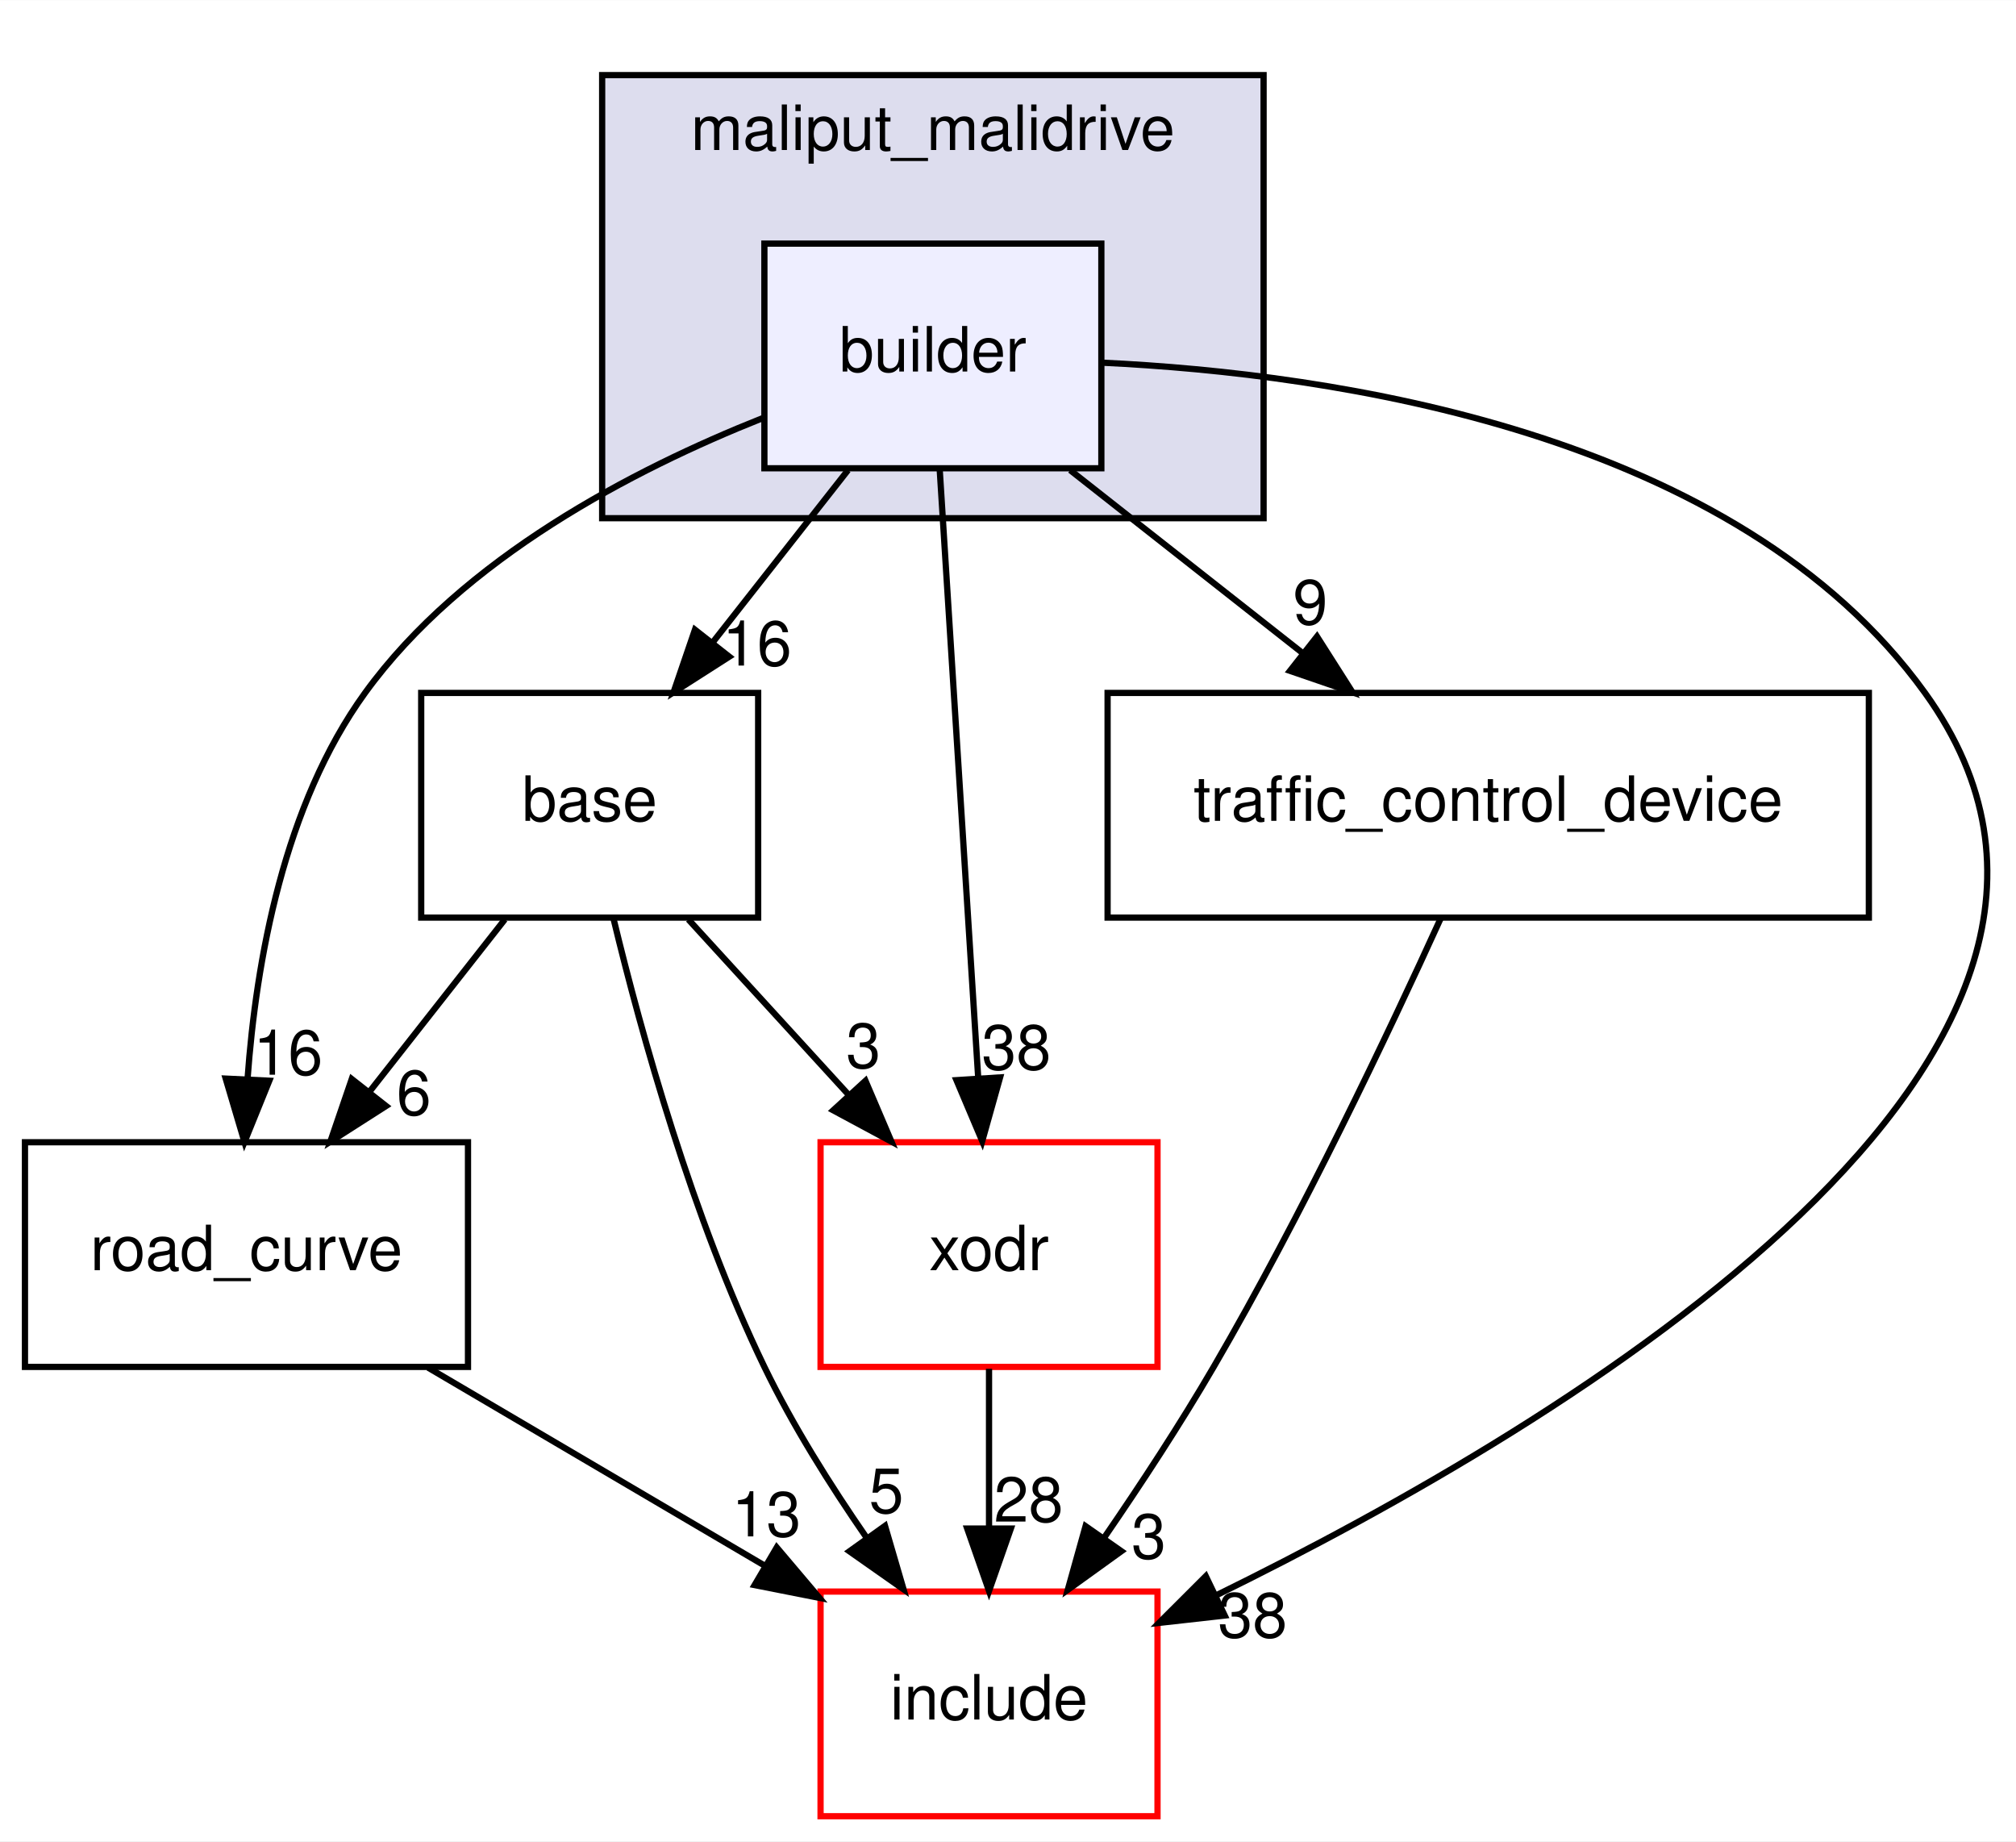
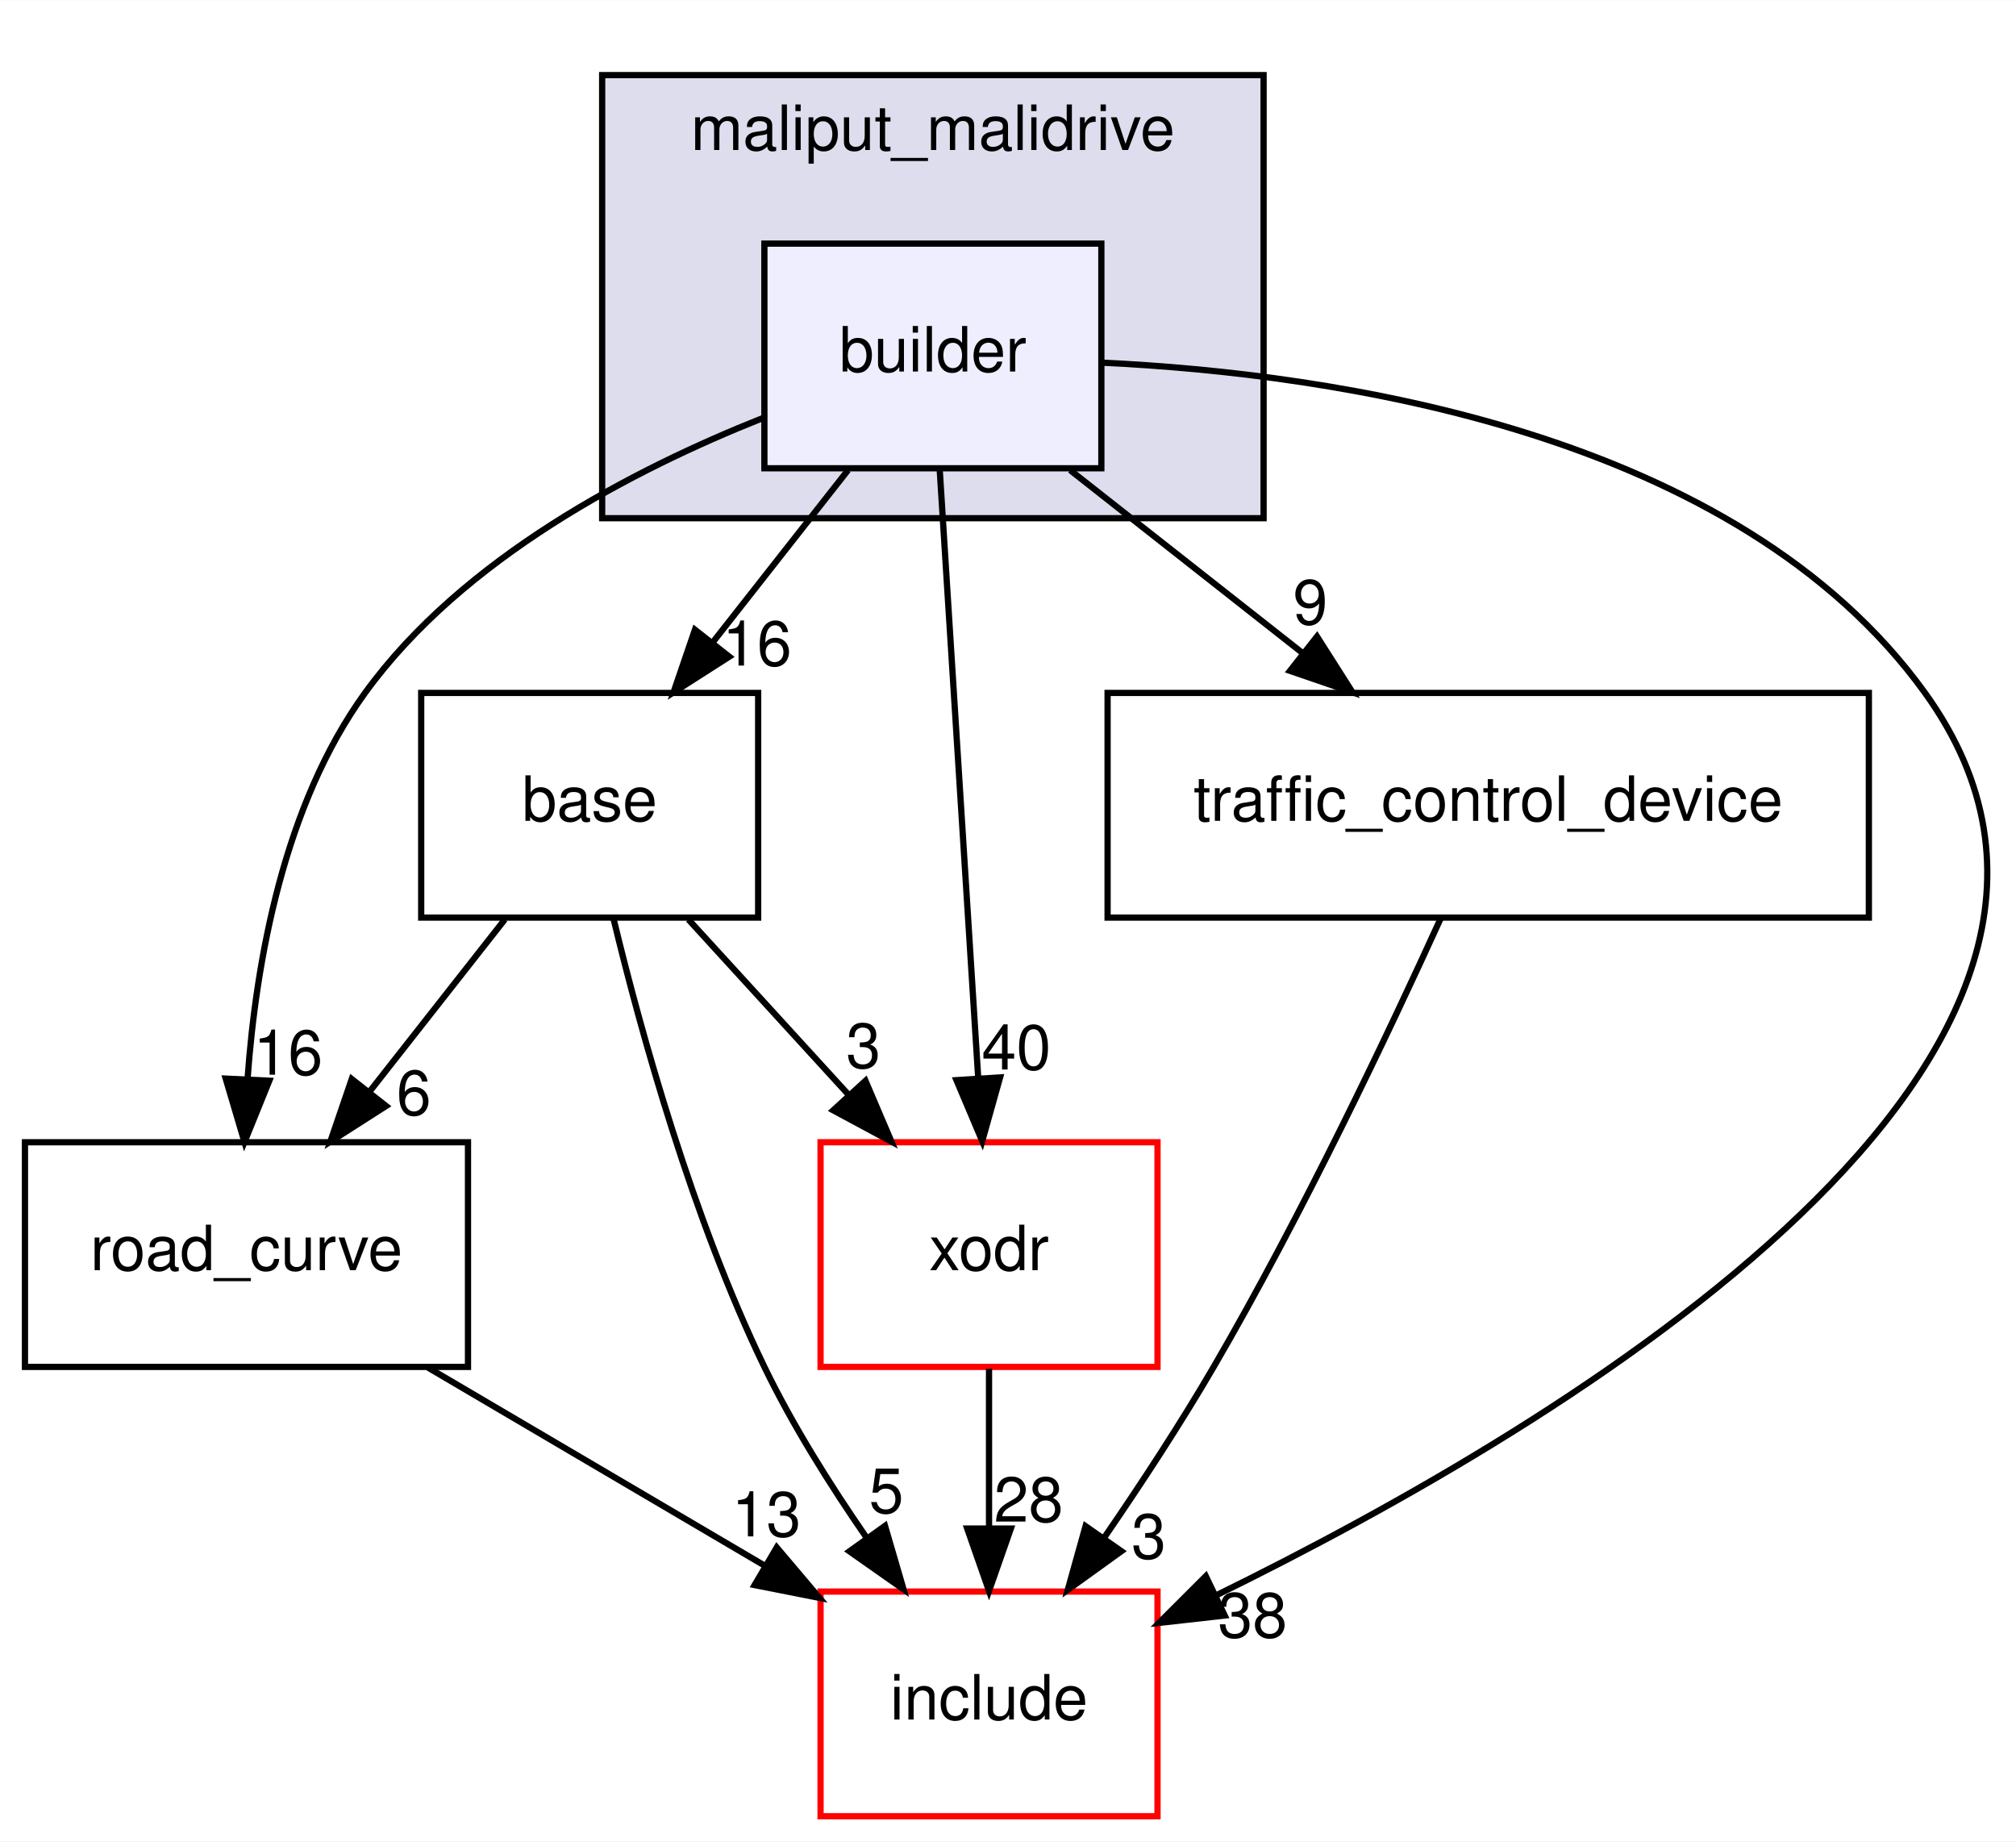
<svg xmlns="http://www.w3.org/2000/svg" xmlns:xlink="http://www.w3.org/1999/xlink" width="323pt" height="295pt" viewBox="0.00 0.00 323.08 295.00">
  <g id="graph0" class="graph" transform="scale(1 1) rotate(0) translate(4 291)">
    <polygon fill="white" stroke="transparent" points="-4,4 -4,-291 319.08,-291 319.08,4 -4,4" />
    <g id="clust1" class="cluster">
      <g id="a_clust1">
        <a xlink:href="dir_6999865786191093171eaf56dfb05f4a.html" target="_top" xlink:title="maliput_malidrive">
          <polygon fill="#ddddee" stroke="black" points="92.5,-208 92.5,-279 198.5,-279 198.5,-208 92.5,-208" />
          <text text-anchor="middle" x="145.5" y="-267" font-family="Helvetica,sans-Serif" font-size="10.00">maliput_malidrive</text>
        </a>
      </g>
    </g>
    <g id="node1" class="node">
      <g id="a_node1">
        <a xlink:href="dir_4760e0277592796f2906f7edd6f834c1.html" target="_top" xlink:title="builder">
          <polygon fill="#eeeeff" stroke="black" points="172.5,-252 118.5,-252 118.5,-216 172.5,-216 172.5,-252" />
          <text text-anchor="middle" x="145.5" y="-231.5" font-family="Helvetica,sans-Serif" font-size="10.00">builder</text>
        </a>
      </g>
    </g>
    <g id="node2" class="node">
      <g id="a_node2">
        <a xlink:href="dir_f25c280267bbf00751ea0ccdfab0b809.html" target="_top" xlink:title="base">
          <polygon fill="none" stroke="black" points="117.5,-180 63.5,-180 63.5,-144 117.5,-144 117.5,-180" />
          <text text-anchor="middle" x="90.5" y="-159.5" font-family="Helvetica,sans-Serif" font-size="10.00">base</text>
        </a>
      </g>
    </g>
    <g id="edge6" class="edge">
      <path fill="none" stroke="black" d="M131.9,-215.7C125.38,-207.39 117.43,-197.28 110.25,-188.14" />
      <polygon fill="black" stroke="black" points="112.87,-185.81 103.94,-180.1 107.37,-190.13 112.87,-185.81" />
      <g id="a_edge6-headlabel">
        <a xlink:href="dir_000006_000013.html" target="_top" xlink:title="16">
          <text text-anchor="middle" x="117.32" y="-184.38" font-family="Helvetica,sans-Serif" font-size="10.00">16</text>
        </a>
      </g>
    </g>
    <g id="node3" class="node">
      <g id="a_node3">
        <a xlink:href="dir_75b848219d2d898998d8867f19e6d54f.html" target="_top" xlink:title="road_curve">
          <polygon fill="none" stroke="black" points="71,-108 0,-108 0,-72 71,-72 71,-108" />
          <text text-anchor="middle" x="35.5" y="-87.5" font-family="Helvetica,sans-Serif" font-size="10.00">road_curve</text>
        </a>
      </g>
    </g>
    <g id="edge7" class="edge">
      <path fill="none" stroke="black" d="M118.21,-224.03C97.55,-215.82 70.16,-201.62 54.5,-180 41.5,-162.05 37.04,-137.06 35.67,-118.12" />
      <polygon fill="black" stroke="black" points="39.16,-117.86 35.18,-108.04 32.17,-118.2 39.16,-117.86" />
      <g id="a_edge7-headlabel">
        <a xlink:href="dir_000006_000002.html" target="_top" xlink:title="16">
          <text text-anchor="middle" x="42.17" y="-118.82" font-family="Helvetica,sans-Serif" font-size="10.00">16</text>
        </a>
      </g>
    </g>
    <g id="node4" class="node">
      <g id="a_node4">
        <a xlink:href="dir_62ab60c4f1280bd5f840cf919ea57db3.html" target="_top" xlink:title="traffic_control_device">
          <polygon fill="none" stroke="black" points="295.5,-180 173.5,-180 173.5,-144 295.5,-144 295.5,-180" />
          <text text-anchor="middle" x="234.5" y="-159.5" font-family="Helvetica,sans-Serif" font-size="10.00">traffic_control_device</text>
        </a>
      </g>
    </g>
    <g id="edge8" class="edge">
      <path fill="none" stroke="black" d="M167.5,-215.7C178.71,-206.88 192.5,-196.03 204.65,-186.47" />
      <polygon fill="black" stroke="black" points="207.06,-189.04 212.75,-180.1 202.73,-183.54 207.06,-189.04" />
      <g id="a_edge8-headlabel">
        <a xlink:href="dir_000006_000010.html" target="_top" xlink:title="9">
          <text text-anchor="middle" x="205.99" y="-190.99" font-family="Helvetica,sans-Serif" font-size="10.00">9</text>
        </a>
      </g>
    </g>
    <g id="node5" class="node">
      <g id="a_node5">
        <a xlink:href="dir_d44c64559bbebec7f509842c48db8b23.html" target="_top" xlink:title="include">
          <polygon fill="white" stroke="red" points="181.5,-36 127.5,-36 127.5,0 181.5,0 181.5,-36" />
          <text text-anchor="middle" x="154.5" y="-15.5" font-family="Helvetica,sans-Serif" font-size="10.00">include</text>
        </a>
      </g>
    </g>
    <g id="edge9" class="edge">
      <path fill="none" stroke="black" d="M172.66,-232.92C209.54,-231.18 274.3,-221.9 304.5,-180 346.18,-122.17 247.39,-63.1 190.77,-35.33" />
      <polygon fill="black" stroke="black" points="192.27,-32.16 181.74,-30.98 189.24,-38.47 192.27,-32.16" />
      <g id="a_edge9-headlabel">
        <a xlink:href="dir_000006_000008.html" target="_top" xlink:title="38">
          <text text-anchor="middle" x="196.74" y="-28.66" font-family="Helvetica,sans-Serif" font-size="10.00">38</text>
        </a>
      </g>
    </g>
    <g id="node6" class="node">
      <g id="a_node6">
        <a xlink:href="dir_b3770ee9ccff99a2e84e4a506f0c1cb6.html" target="_top" xlink:title="xodr">
          <polygon fill="white" stroke="red" points="181.5,-108 127.5,-108 127.5,-72 181.5,-72 181.5,-108" />
          <text text-anchor="middle" x="154.5" y="-87.5" font-family="Helvetica,sans-Serif" font-size="10.00">xodr</text>
        </a>
      </g>
    </g>
    <g id="edge10" class="edge">
      <path fill="none" stroke="black" d="M146.59,-215.87C148.12,-191.67 150.94,-147.21 152.76,-118.39" />
      <polygon fill="black" stroke="black" points="156.27,-118.39 153.41,-108.19 149.28,-117.95 156.27,-118.39" />
      <g id="a_edge10-headlabel">
-         <a xlink:href="dir_000006_000003.html" target="_top" xlink:title="38">
-           <text text-anchor="middle" x="158.88" y="-119.66" font-family="Helvetica,sans-Serif" font-size="10.00">38</text>
+         <a xlink:href="dir_000006_000003.html" target="_top" xlink:title="40">
+           <text text-anchor="middle" x="158.88" y="-119.66" font-family="Helvetica,sans-Serif" font-size="10.00">40</text>
        </a>
      </g>
    </g>
    <g id="edge1" class="edge">
      <path fill="none" stroke="black" d="M76.9,-143.7C70.38,-135.39 62.43,-125.28 55.25,-116.14" />
      <polygon fill="black" stroke="black" points="57.87,-113.81 48.94,-108.1 52.37,-118.13 57.87,-113.81" />
      <g id="a_edge1-headlabel">
        <a xlink:href="dir_000013_000002.html" target="_top" xlink:title="6">
          <text text-anchor="middle" x="62.32" y="-112.38" font-family="Helvetica,sans-Serif" font-size="10.00">6</text>
        </a>
      </g>
    </g>
    <g id="edge2" class="edge">
      <path fill="none" stroke="black" d="M94.35,-143.71C98.79,-125.35 107,-95.77 118.5,-72 123.03,-62.64 129.06,-53.04 134.88,-44.63" />
      <polygon fill="black" stroke="black" points="137.83,-46.53 140.8,-36.36 132.13,-42.45 137.83,-46.53" />
      <g id="a_edge2-headlabel">
        <a xlink:href="dir_000013_000008.html" target="_top" xlink:title="5">
          <text text-anchor="middle" x="138.04" y="-48.61" font-family="Helvetica,sans-Serif" font-size="10.00">5</text>
        </a>
      </g>
    </g>
    <g id="edge3" class="edge">
      <path fill="none" stroke="black" d="M106.32,-143.7C114.07,-135.22 123.54,-124.86 132.02,-115.58" />
      <polygon fill="black" stroke="black" points="134.7,-117.85 138.86,-108.1 129.53,-113.12 134.7,-117.85" />
      <g id="a_edge3-headlabel">
        <a xlink:href="dir_000013_000003.html" target="_top" xlink:title="3">
          <text text-anchor="middle" x="134.37" y="-119.92" font-family="Helvetica,sans-Serif" font-size="10.00">3</text>
        </a>
      </g>
    </g>
    <g id="edge4" class="edge">
      <path fill="none" stroke="black" d="M64.61,-71.88C80.9,-62.29 101.34,-50.27 118.62,-40.11" />
      <polygon fill="black" stroke="black" points="120.48,-43.07 127.32,-34.99 116.93,-37.04 120.48,-43.07" />
      <g id="a_edge4-headlabel">
        <a xlink:href="dir_000002_000008.html" target="_top" xlink:title="13">
          <text text-anchor="middle" x="118.82" y="-44.84" font-family="Helvetica,sans-Serif" font-size="10.00">13</text>
        </a>
      </g>
    </g>
    <g id="edge5" class="edge">
      <path fill="none" stroke="black" d="M226.9,-143.91C218.62,-125.72 204.65,-96.27 190.5,-72 185.18,-62.87 178.85,-53.22 172.99,-44.69" />
      <polygon fill="black" stroke="black" points="175.71,-42.47 167.12,-36.28 169.97,-46.48 175.71,-42.47" />
      <g id="a_edge5-headlabel">
        <a xlink:href="dir_000010_000008.html" target="_top" xlink:title="3">
          <text text-anchor="middle" x="180.1" y="-41.3" font-family="Helvetica,sans-Serif" font-size="10.00">3</text>
        </a>
      </g>
    </g>
    <g id="edge11" class="edge">
      <path fill="none" stroke="black" d="M154.5,-71.7C154.5,-63.98 154.5,-54.71 154.5,-46.11" />
      <polygon fill="black" stroke="black" points="158,-46.1 154.5,-36.1 151,-46.1 158,-46.1" />
      <g id="a_edge11-headlabel">
        <a xlink:href="dir_000003_000008.html" target="_top" xlink:title="28">
          <text text-anchor="middle" x="160.84" y="-47.2" font-family="Helvetica,sans-Serif" font-size="10.00">28</text>
        </a>
      </g>
    </g>
  </g>
</svg>
